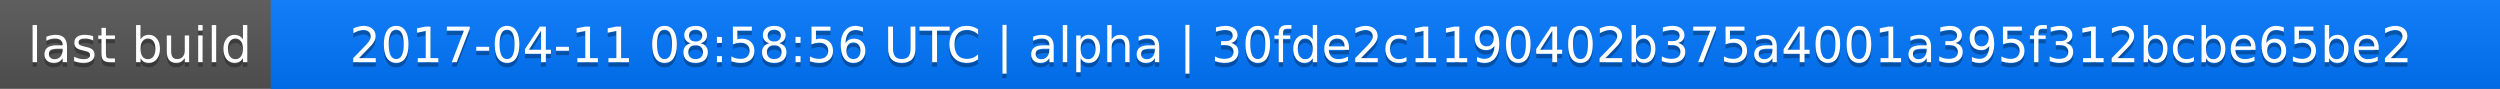
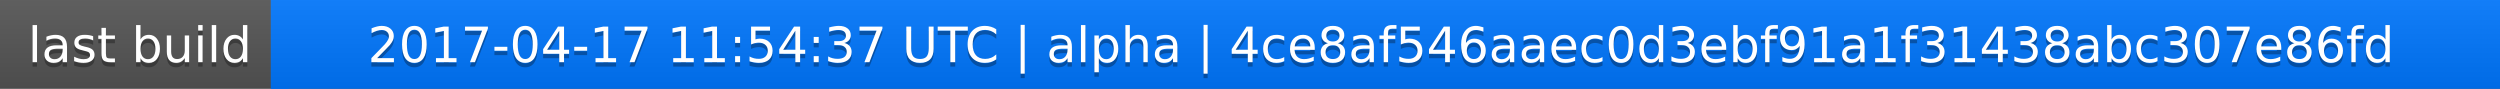
<svg xmlns="http://www.w3.org/2000/svg" width="563" height="20">
  <linearGradient id="a" x2="0" y2="100%">
    <stop offset="0" stop-color="#bbb" stop-opacity=".1" />
    <stop offset="1" stop-opacity=".1" />
  </linearGradient>
  <rect rx="0" width="563" height="20" fill="#555" />
  <rect rx="0" x="61" width="502" height="20" fill="#07f" />
  <path fill="#07f" d="M61 0h4v20h-4z" />
  <rect rx="0" width="563" height="20" fill="url(#a)" />
  <g fill="#fff" text-anchor="middle" font-family="DejaVu Sans,Verdana,Geneva,sans-serif" font-size="11">
    <text x="31.5" y="15" fill="#010101" fill-opacity=".3">last build</text>
    <text x="31.5" y="14">last build</text>
-     <text x="311" y="15" fill="#010101" fill-opacity=".3">2017-04-11 08:58:56 UTC | alpha | 30fde2c1190402b375a4001a395f312bcbe65be2</text>
-     <text x="311" y="14">2017-04-11 08:58:56 UTC | alpha | 30fde2c1190402b375a4001a395f312bcbe65be2</text>
+     <text x="311" y="15" fill="#010101" fill-opacity=".3">2017-04-17 11:54:37 UTC | alpha | 4ce8af546aaec0d3ebf91a1f31438abc307e86fd</text>
+     <text x="311" y="14">2017-04-17 11:54:37 UTC | alpha | 4ce8af546aaec0d3ebf91a1f31438abc307e86fd</text>
  </g>
</svg>
